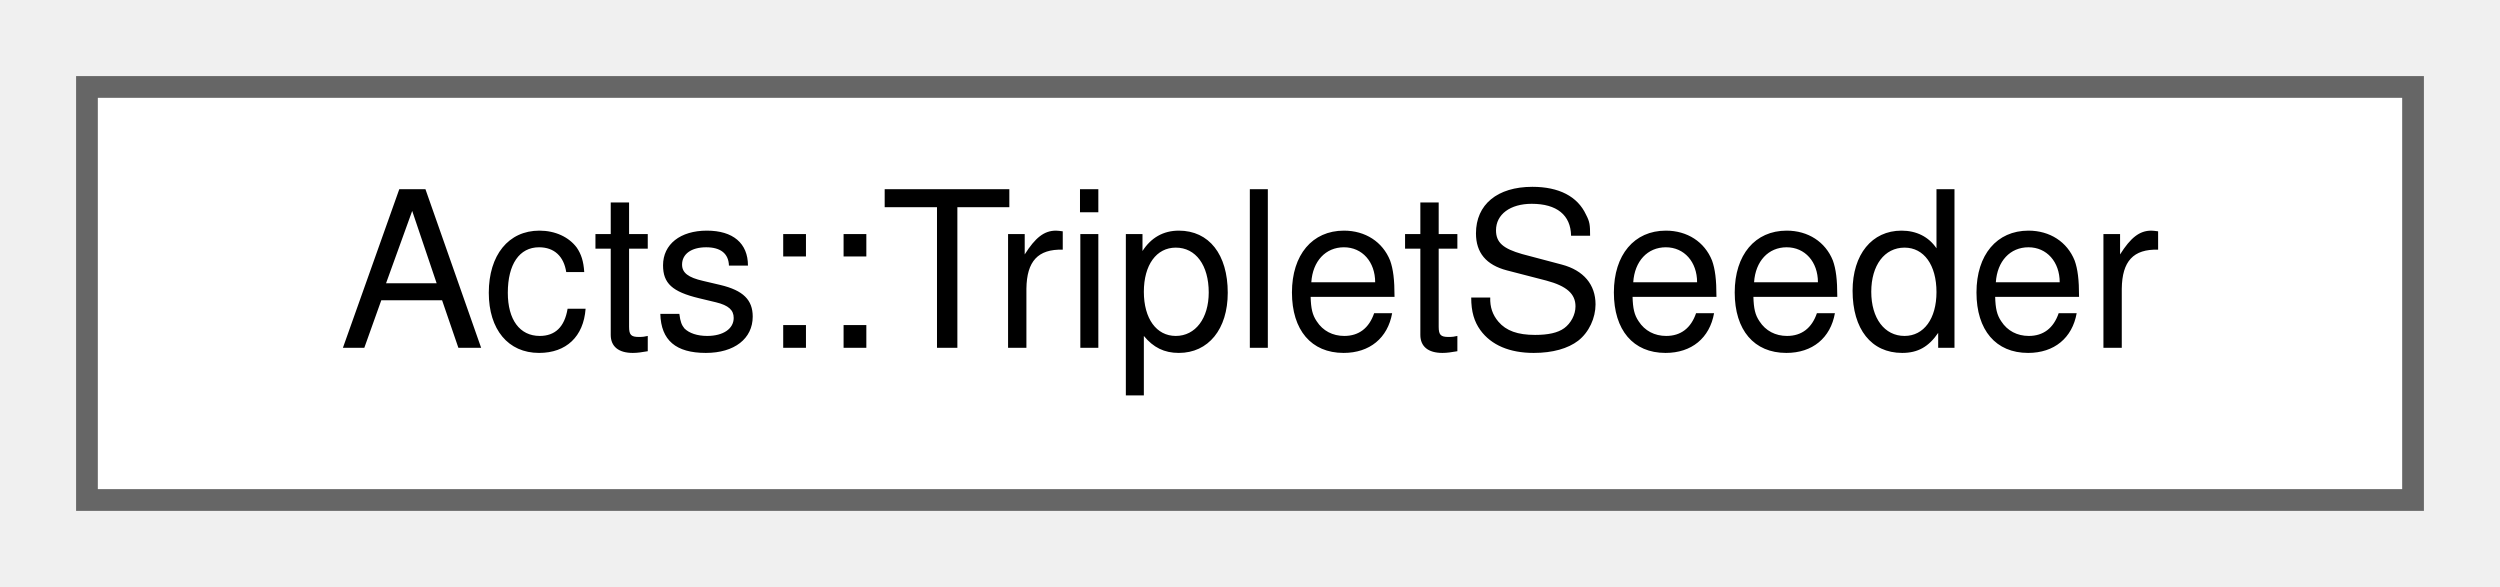
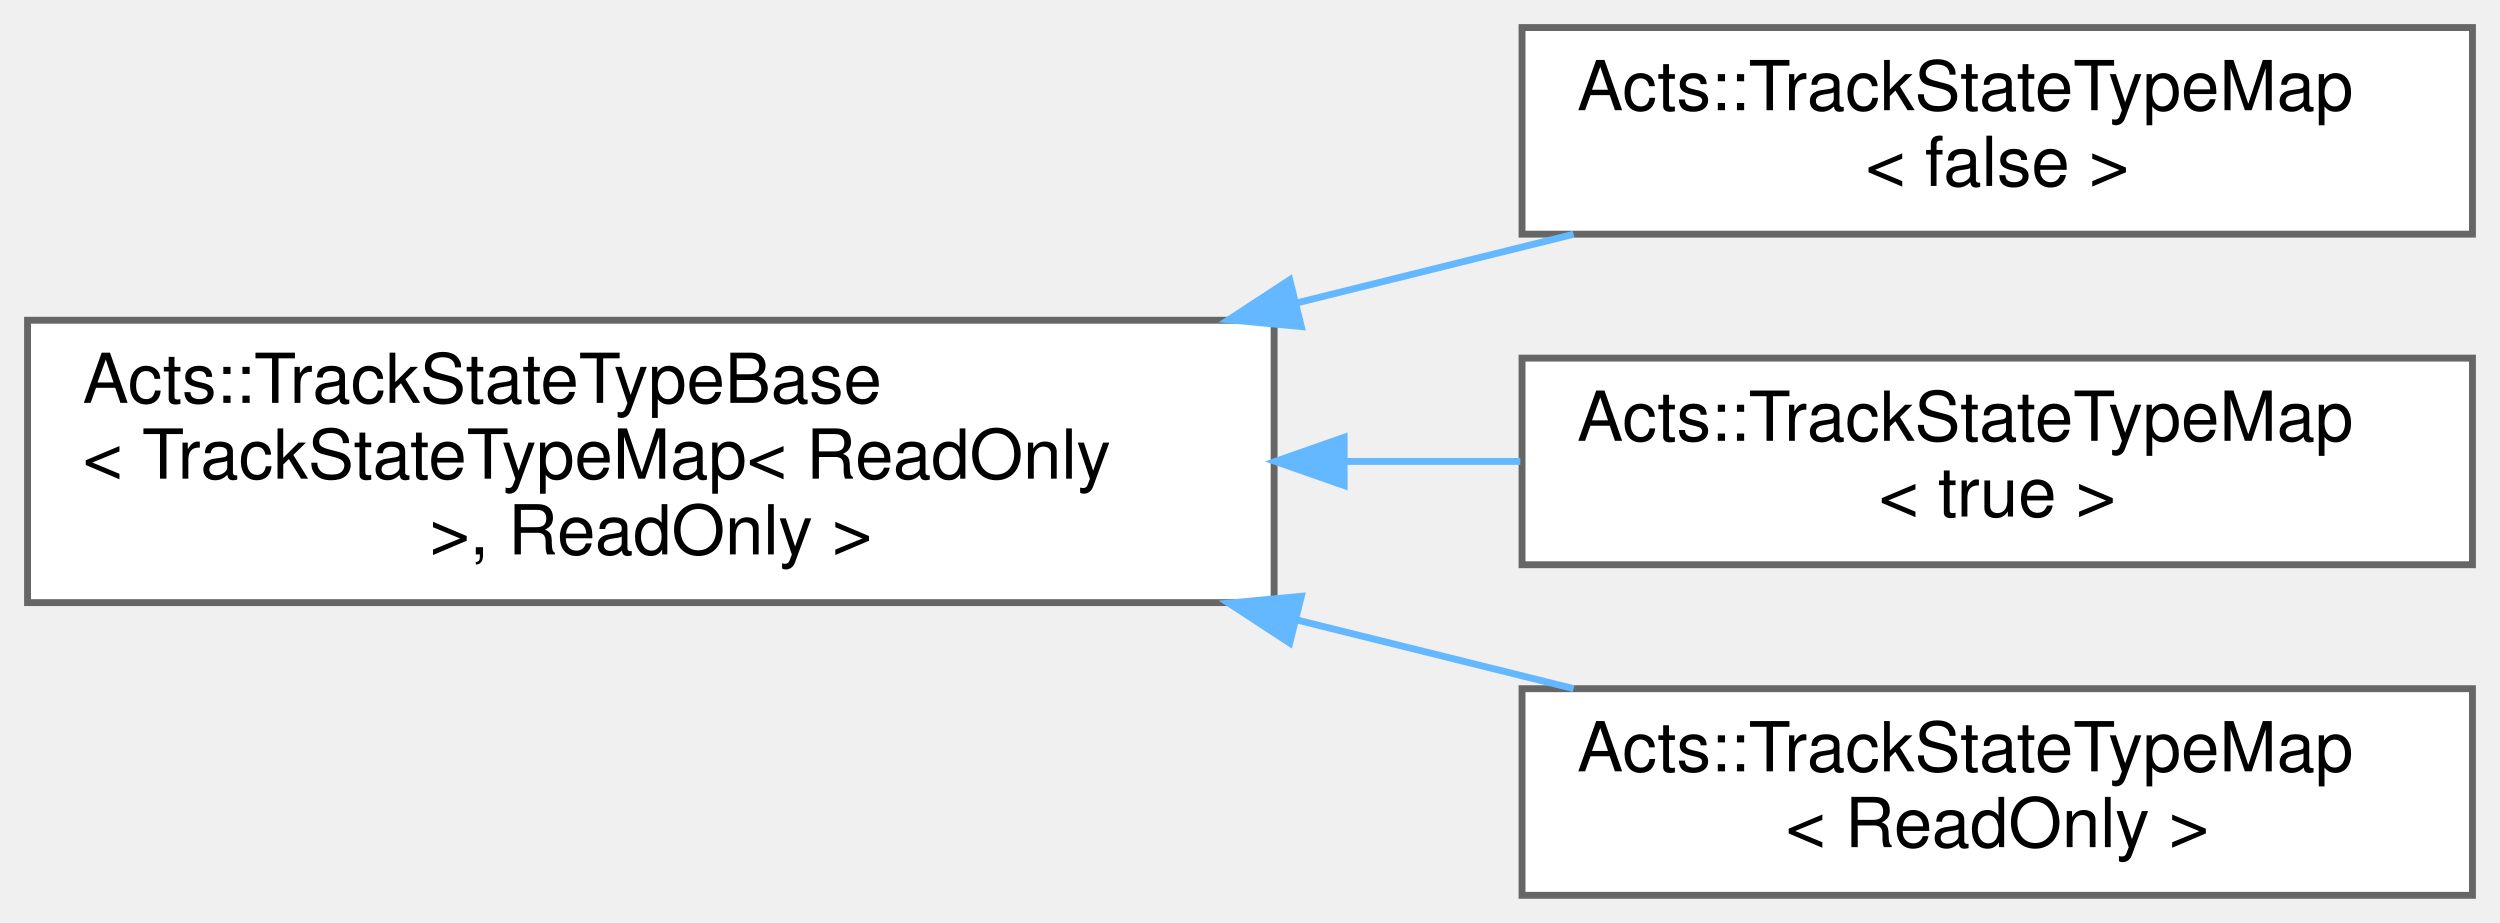
- <svg xmlns="http://www.w3.org/2000/svg" xmlns:xlink="http://www.w3.org/1999/xlink" width="115pt" height="27pt" viewBox="0.00 0.00 115.00 27.00">
-   <g id="graph0" class="graph" transform="scale(1 1) rotate(0) translate(4 23)">
+ <svg xmlns="http://www.w3.org/2000/svg" xmlns:xlink="http://www.w3.org/1999/xlink" width="363pt" height="134pt" viewBox="0.00 0.00 363.00 134.00">
+   <g id="graph0" class="graph" transform="scale(1 1) rotate(0) translate(4 130)">
    <g id="Node000000" class="node">
      <g id="a_Node000000">
-         <a xlink:href="class_acts_1_1_triplet_seeder.html" target="_top" xlink:title="Full triplet seeder which depends on a doublet and triplet seed finder, and a triplet seed filter.">
-           <polygon fill="white" stroke="#666666" points="107,-19 0,-19 0,0 107,0 107,-19" />
-           <text text-anchor="middle" x="53.5" y="-7" font-family="Helvetica,sans-Serif" font-size="10.00">Acts::TripletSeeder</text>
+         <a xlink:href="class_acts_1_1_track_state_type_base.html" target="_top" xlink:title=" ">
+           <polygon fill="white" stroke="#666666" points="181,-83.5 0,-83.5 0,-42.5 181,-42.5 181,-83.5" />
+           <text text-anchor="start" x="8" y="-71.5" font-family="Helvetica,sans-Serif" font-size="10.00">Acts::TrackStateTypeBase</text>
+           <text text-anchor="start" x="8" y="-60.5" font-family="Helvetica,sans-Serif" font-size="10.00">&lt; TrackStateTypeMap&lt; ReadOnly</text>
+           <text text-anchor="middle" x="90.5" y="-49.5" font-family="Helvetica,sans-Serif" font-size="10.00"> &gt;, ReadOnly &gt;</text>
+         </a>
+       </g>
+     </g>
+     <g id="Node000001" class="node">
+       <g id="a_Node000001">
+         <a xlink:href="class_acts_1_1_track_state_type_map.html" target="_top" xlink:title=" ">
+           <polygon fill="white" stroke="#666666" points="355,-126 217,-126 217,-96 355,-96 355,-126" />
+           <text text-anchor="start" x="225" y="-114" font-family="Helvetica,sans-Serif" font-size="10.00">Acts::TrackStateTypeMap</text>
+           <text text-anchor="middle" x="286" y="-103" font-family="Helvetica,sans-Serif" font-size="10.00">&lt; false &gt;</text>
+         </a>
+       </g>
+     </g>
+     <g id="edge260_Node000000_Node000001" class="edge">
+       <g id="a_edge260_Node000000_Node000001">
+         <a xlink:title=" ">
+           <path fill="none" stroke="#63b8ff" d="M184.31,-86.02C197.96,-89.41 211.72,-92.82 224.49,-95.99" />
+           <polygon fill="#63b8ff" stroke="#63b8ff" points="184.95,-82.58 174.4,-83.57 183.27,-89.37 184.95,-82.58" />
+         </a>
+       </g>
+     </g>
+     <g id="Node000002" class="node">
+       <g id="a_Node000002">
+         <a xlink:href="class_acts_1_1_track_state_type_map.html" target="_top" xlink:title=" ">
+           <polygon fill="white" stroke="#666666" points="355,-78 217,-78 217,-48 355,-48 355,-78" />
+           <text text-anchor="start" x="225" y="-66" font-family="Helvetica,sans-Serif" font-size="10.00">Acts::TrackStateTypeMap</text>
+           <text text-anchor="middle" x="286" y="-55" font-family="Helvetica,sans-Serif" font-size="10.00">&lt; true &gt;</text>
+         </a>
+       </g>
+     </g>
+     <g id="edge261_Node000000_Node000002" class="edge">
+       <g id="a_edge261_Node000000_Node000002">
+         <a xlink:title=" ">
+           <path fill="none" stroke="#63b8ff" d="M191.28,-63C199.89,-63 208.48,-63 216.75,-63" />
+           <polygon fill="#63b8ff" stroke="#63b8ff" points="191.17,-59.5 181.17,-63 191.17,-66.5 191.17,-59.5" />
+         </a>
+       </g>
+     </g>
+     <g id="Node000003" class="node">
+       <g id="a_Node000003">
+         <a xlink:href="class_acts_1_1_track_state_type_map.html" target="_top" xlink:title="TrackStateTypeBase mapped to external storage.">
+           <polygon fill="white" stroke="#666666" points="355,-30 217,-30 217,0 355,0 355,-30" />
+           <text text-anchor="start" x="225" y="-18" font-family="Helvetica,sans-Serif" font-size="10.00">Acts::TrackStateTypeMap</text>
+           <text text-anchor="middle" x="286" y="-7" font-family="Helvetica,sans-Serif" font-size="10.00">&lt; ReadOnly &gt;</text>
+         </a>
+       </g>
+     </g>
+     <g id="edge262_Node000000_Node000003" class="edge">
+       <g id="a_edge262_Node000000_Node000003">
+         <a xlink:title=" ">
+           <path fill="none" stroke="#63b8ff" d="M184.31,-39.98C197.96,-36.59 211.72,-33.18 224.49,-30.01" />
+           <polygon fill="#63b8ff" stroke="#63b8ff" points="183.27,-36.63 174.4,-42.43 184.95,-43.42 183.27,-36.63" />
        </a>
      </g>
    </g>
  </g>
</svg>
